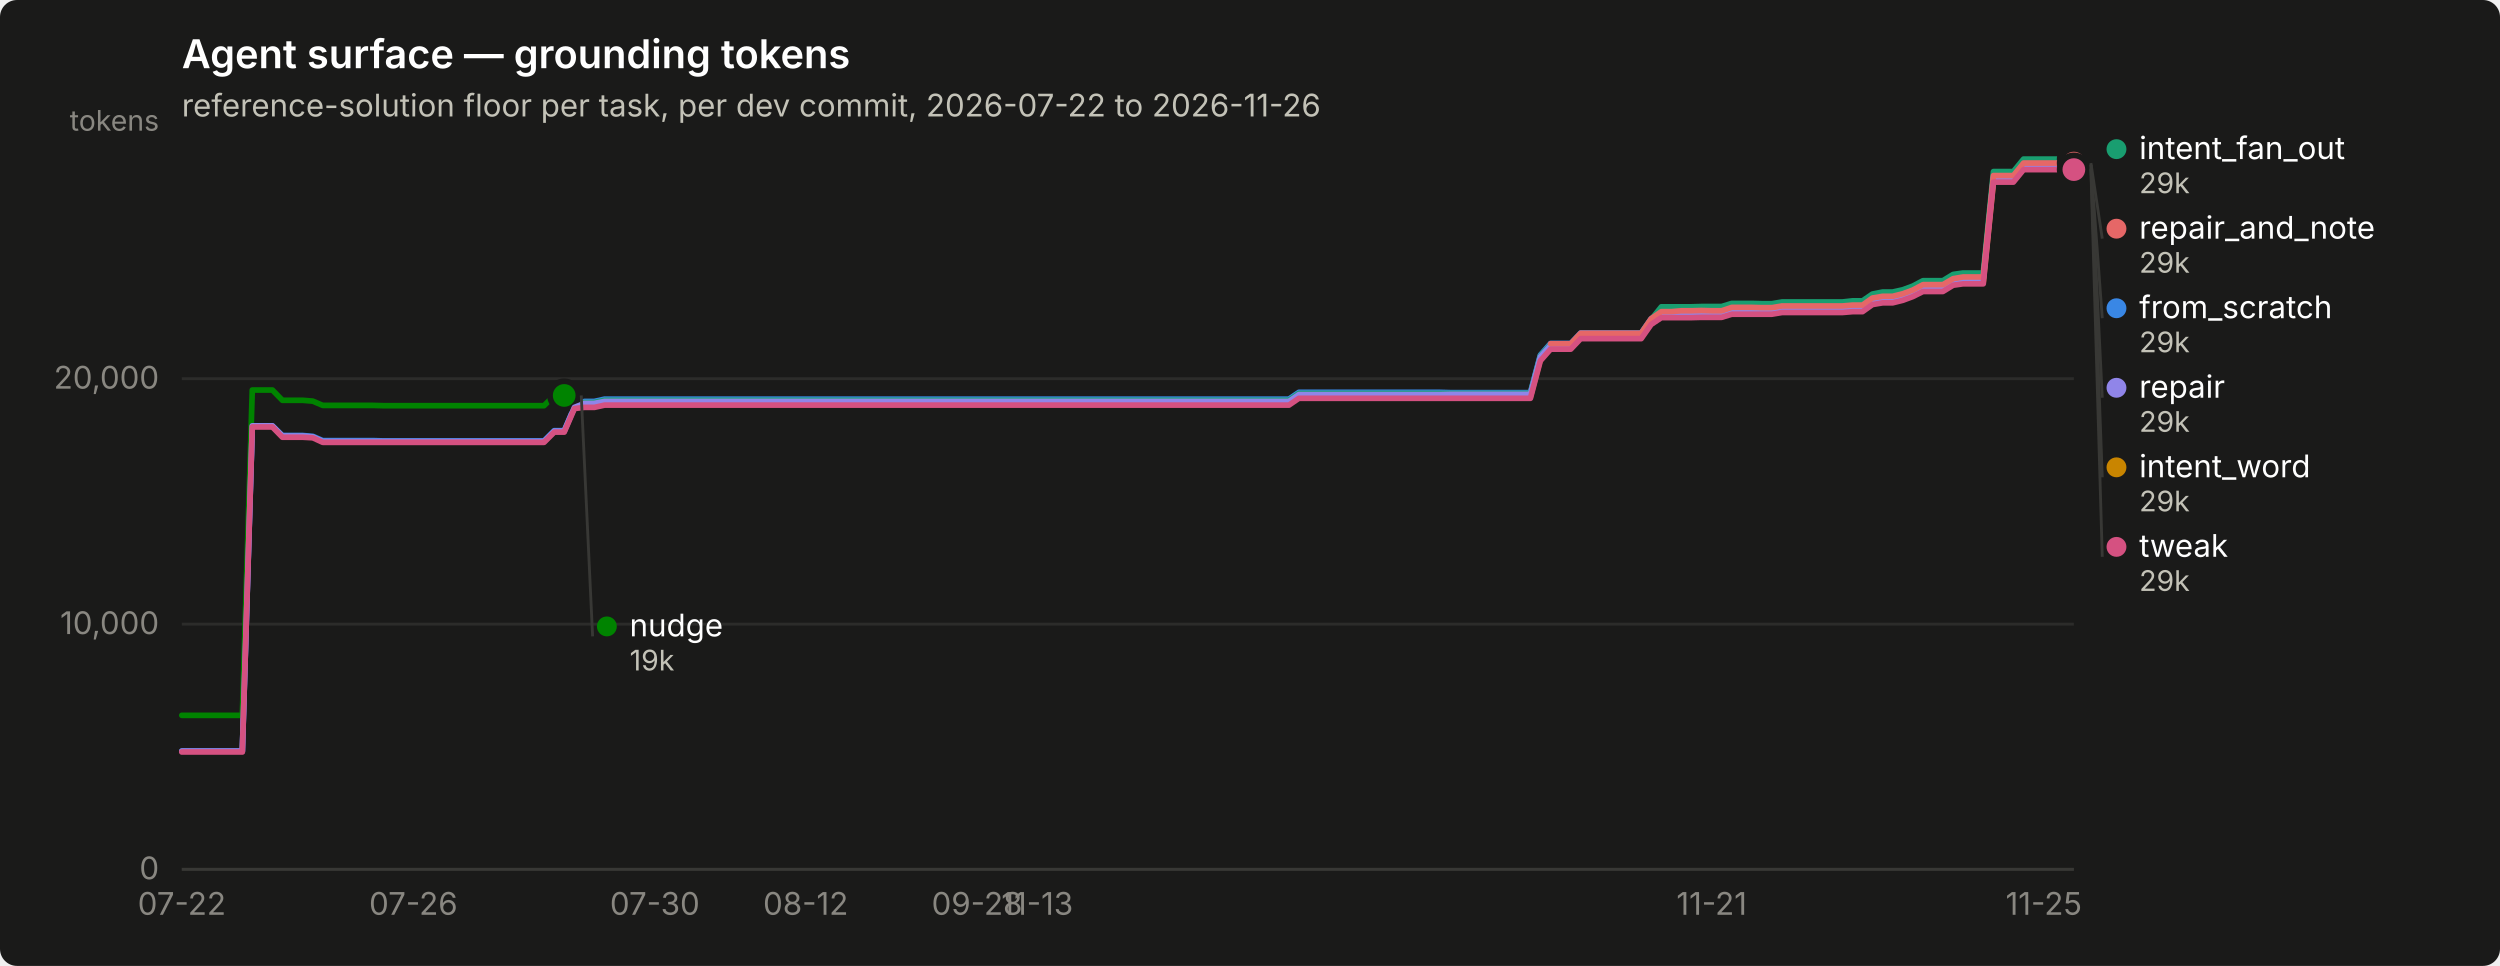
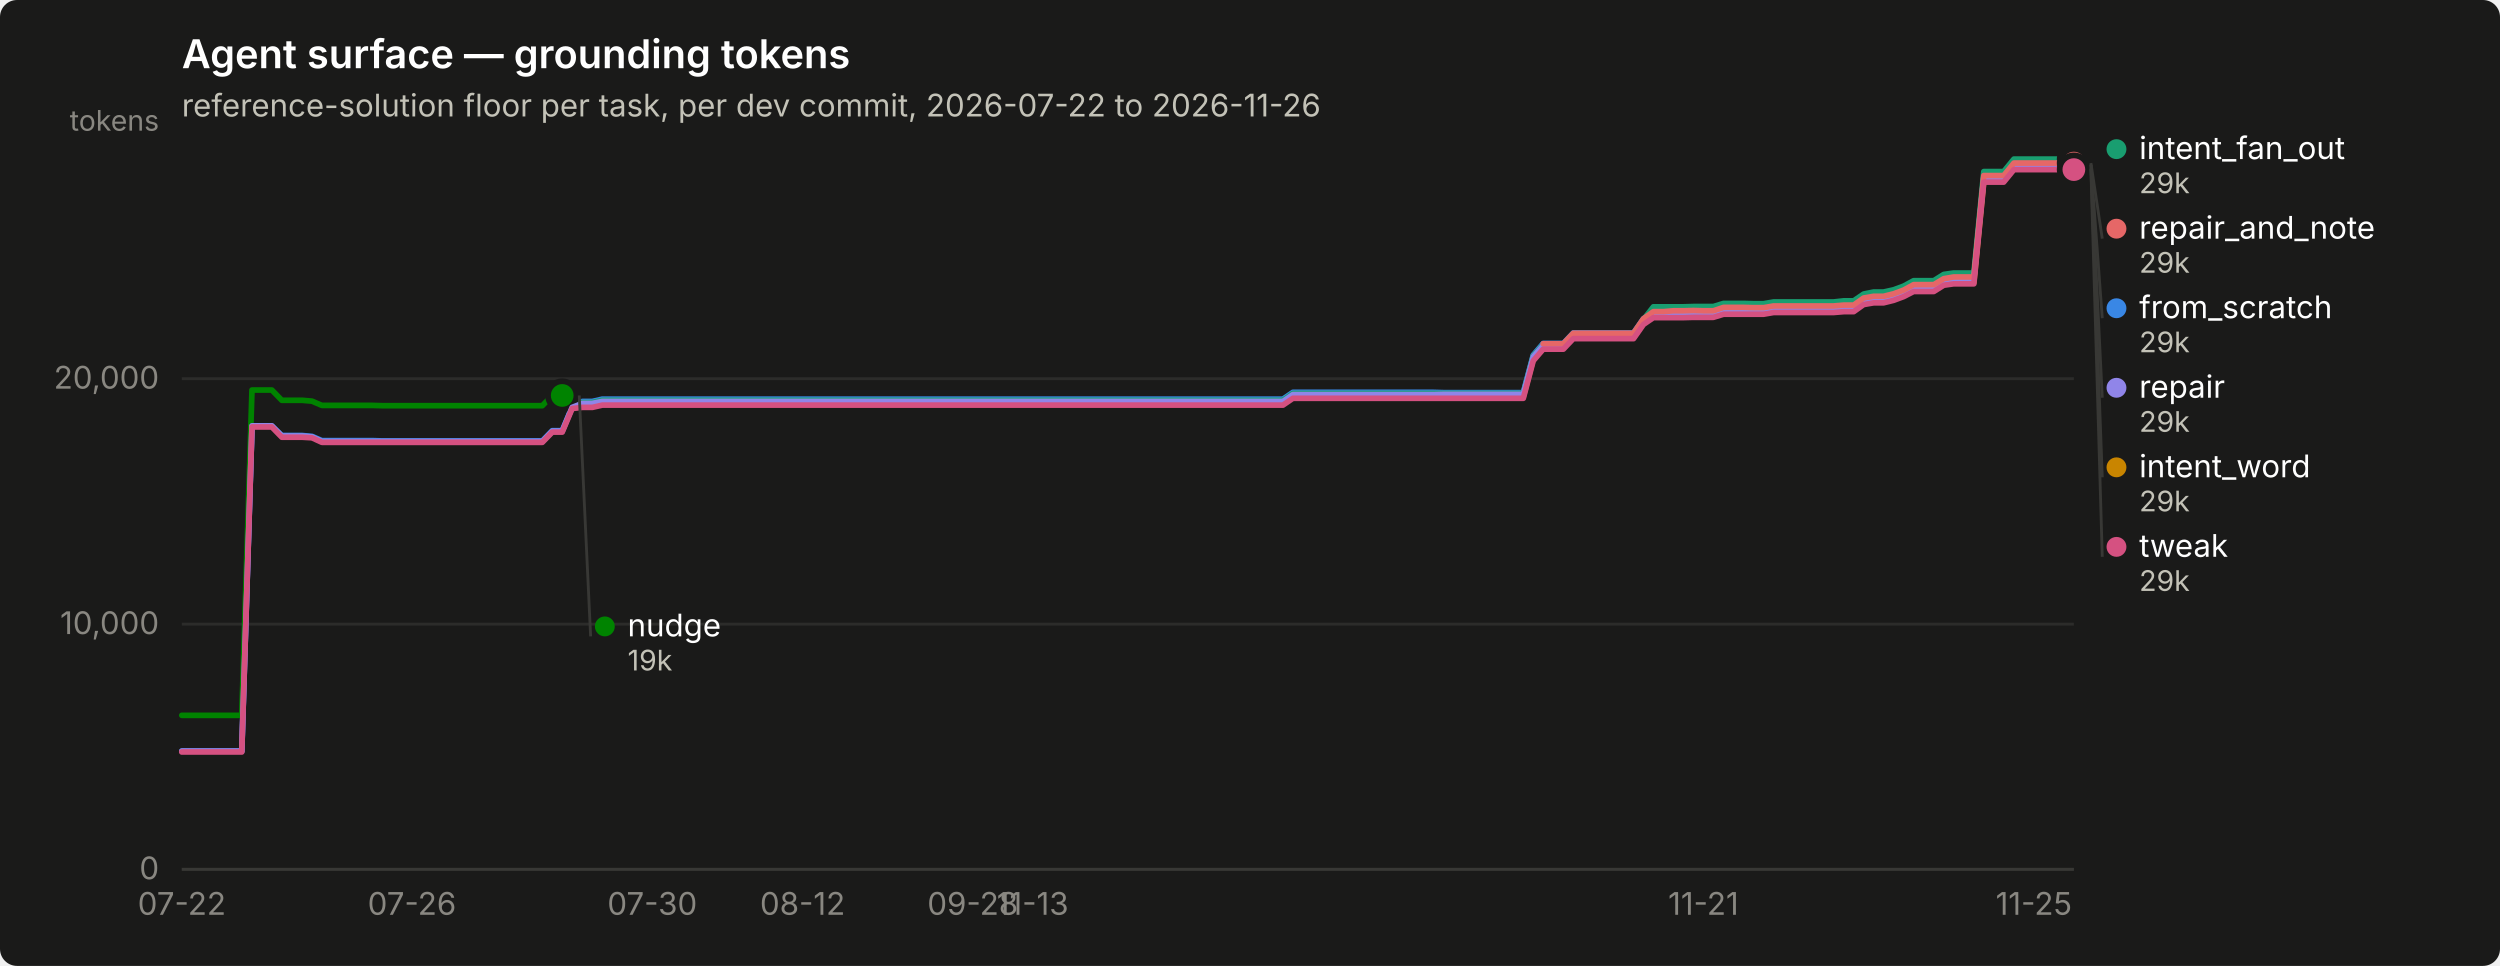
<svg xmlns="http://www.w3.org/2000/svg" width="880" height="340" viewBox="0 0 880 340" role="img" aria-label="Agent surface — grounding tokens">
  <rect width="880" height="340" rx="6" fill="#1a1a19" />
  <text x="64" y="24" font-family="system-ui, -apple-system, &quot;Segoe UI&quot;, sans-serif" font-size="14" font-weight="600" fill="#ffffff">Agent surface — grounding tokens</text>
  <text x="64" y="41" font-family="system-ui, -apple-system, &quot;Segoe UI&quot;, sans-serif" font-size="11" fill="#c3c2b7">reference-solution floor per task, per dev commit, 2026-07-22 to 2026-11-26</text>
  <line x1="64" y1="306.0" x2="730" y2="306.0" stroke="#2c2c2a" stroke-width="1" />
  <text x="56" y="309.5" text-anchor="end" font-family="system-ui, -apple-system, &quot;Segoe UI&quot;, sans-serif" font-size="11" style="font-variant-numeric: tabular-nums" fill="#898781">0</text>
  <line x1="64" y1="219.7" x2="730" y2="219.7" stroke="#2c2c2a" stroke-width="1" />
  <text x="56" y="223.2" text-anchor="end" font-family="system-ui, -apple-system, &quot;Segoe UI&quot;, sans-serif" font-size="11" style="font-variant-numeric: tabular-nums" fill="#898781">10,000</text>
  <line x1="64" y1="133.3" x2="730" y2="133.3" stroke="#2c2c2a" stroke-width="1" />
  <text x="56" y="136.8" text-anchor="end" font-family="system-ui, -apple-system, &quot;Segoe UI&quot;, sans-serif" font-size="11" style="font-variant-numeric: tabular-nums" fill="#898781">20,000</text>
  <text x="56" y="46" text-anchor="end" font-family="system-ui, -apple-system, &quot;Segoe UI&quot;, sans-serif" font-size="10" fill="#898781">tokens</text>
  <line x1="64" y1="306" x2="730" y2="306" stroke="#383835" stroke-width="1" />
  <text x="64.0" y="322" text-anchor="middle" font-family="system-ui, -apple-system, &quot;Segoe UI&quot;, sans-serif" font-size="11" style="font-variant-numeric: tabular-nums" fill="#898781">07-22</text>
-   <text x="145.5" y="322" text-anchor="middle" font-family="system-ui, -apple-system, &quot;Segoe UI&quot;, sans-serif" font-size="11" style="font-variant-numeric: tabular-nums" fill="#898781">07-26</text>
-   <text x="230.5" y="322" text-anchor="middle" font-family="system-ui, -apple-system, &quot;Segoe UI&quot;, sans-serif" font-size="11" style="font-variant-numeric: tabular-nums" fill="#898781">07-30</text>
-   <text x="283.6" y="322" text-anchor="middle" font-family="system-ui, -apple-system, &quot;Segoe UI&quot;, sans-serif" font-size="11" style="font-variant-numeric: tabular-nums" fill="#898781">08-12</text>
-   <text x="343.9" y="322" text-anchor="middle" font-family="system-ui, -apple-system, &quot;Segoe UI&quot;, sans-serif" font-size="11" style="font-variant-numeric: tabular-nums" fill="#898781">09-28</text>
-   <text x="365.1" y="322" text-anchor="middle" font-family="system-ui, -apple-system, &quot;Segoe UI&quot;, sans-serif" font-size="11" style="font-variant-numeric: tabular-nums" fill="#898781">11-13</text>
-   <text x="602.5" y="322" text-anchor="middle" font-family="system-ui, -apple-system, &quot;Segoe UI&quot;, sans-serif" font-size="11" style="font-variant-numeric: tabular-nums" fill="#898781">11-21</text>
-   <text x="719.4" y="322" text-anchor="middle" font-family="system-ui, -apple-system, &quot;Segoe UI&quot;, sans-serif" font-size="11" style="font-variant-numeric: tabular-nums" fill="#898781">11-25</text>
-   <path d="M64.0,264.4 L67.5,264.4 L71.1,264.4 L74.6,264.4 L78.2,264.4 L81.7,264.4 L85.3,264.4 L88.8,150.0 L92.3,150.0 L95.9,150.0 L99.4,153.3 L103.0,153.3 L106.5,153.3 L110.1,153.6 L113.6,155.1 L117.1,155.1 L120.7,155.1 L124.2,155.1 L127.8,155.1 L131.3,155.1 L134.9,155.2 L138.4,155.2 L141.9,155.2 L145.5,155.2 L149.0,155.2 L152.6,155.2 L156.1,155.2 L159.6,155.2 L163.2,155.2 L166.7,155.2 L170.3,155.2 L173.8,155.2 L177.4,155.2 L180.9,155.2 L184.4,155.2 L188.0,155.2 L191.5,155.2 L195.1,151.6 L198.6,151.6 L202.2,143.2 L205.7,141.3 L209.2,141.3 L212.8,140.5 L216.3,140.5 L219.9,140.5 L223.4,140.5 L227.0,140.5 L230.5,140.5 L234.0,140.5 L237.6,140.5 L241.1,140.5 L244.7,140.5 L248.2,140.5 L251.8,140.5 L255.3,140.5 L258.8,140.5 L262.4,140.5 L265.9,140.5 L269.5,140.5 L273.0,140.5 L276.6,140.5 L280.1,140.5 L283.6,140.5 L287.2,140.5 L290.7,140.5 L294.3,140.5 L297.8,140.5 L301.4,140.5 L304.9,140.5 L308.4,140.5 L312.0,140.5 L315.5,140.5 L319.1,140.5 L322.6,140.5 L326.1,140.5 L329.7,140.5 L333.2,140.5 L336.8,140.5 L340.3,140.5 L343.9,140.5 L347.4,140.5 L350.9,140.5 L354.5,140.5 L358.0,140.5 L361.6,140.5 L365.1,140.5 L368.7,140.5 L372.2,140.5 L375.7,140.5 L379.3,140.5 L382.8,140.5 L386.4,140.5 L389.9,140.5 L393.5,140.5 L397.0,140.5 L400.5,140.5 L404.1,140.5 L407.6,140.5 L411.2,140.5 L414.7,140.5 L418.3,140.5 L421.8,140.5 L425.3,140.5 L428.9,140.5 L432.4,140.5 L436.0,140.5 L439.5,140.5 L443.1,140.5 L446.6,140.5 L450.1,140.5 L453.7,140.5 L457.2,138.1 L460.8,138.1 L464.3,138.1 L467.9,138.1 L471.4,138.1 L474.9,138.1 L478.5,138.1 L482.0,138.1 L485.6,138.1 L489.1,138.1 L492.6,138.1 L496.2,138.1 L499.7,138.1 L503.3,138.1 L506.8,138.1 L510.4,138.2 L513.9,138.2 L517.4,138.2 L521.0,138.2 L524.5,138.2 L528.1,138.2 L531.6,138.2 L535.2,138.2 L538.7,138.2 L542.2,125.0 L545.8,120.9 L549.3,120.9 L552.9,120.9 L556.4,117.2 L560.0,117.2 L563.5,117.2 L567.0,117.2 L570.6,117.2 L574.1,117.2 L577.7,117.2 L581.2,112.2 L584.8,109.9 L588.3,109.9 L591.8,109.9 L595.4,109.9 L598.9,109.8 L602.5,109.8 L606.0,109.8 L609.6,108.7 L613.1,108.7 L616.6,108.7 L620.2,108.8 L623.7,108.8 L627.3,108.1 L630.8,108.1 L634.4,108.1 L637.9,108.1 L641.4,108.1 L645.0,108.1 L648.5,108.1 L652.1,107.8 L655.6,107.8 L659.1,105.4 L662.7,104.7 L666.2,104.7 L669.8,103.8 L673.3,102.5 L676.9,100.7 L680.4,100.7 L683.9,100.7 L687.5,98.5 L691.0,98.0 L694.6,98.0 L698.1,98.0 L701.7,62.3 L705.2,62.3 L708.7,62.3 L712.3,57.9 L715.8,57.9 L719.4,57.9 L722.9,57.9 L726.5,57.9 L730.0,57.9" fill="none" stroke="#3987e5" stroke-width="2" stroke-linejoin="round" stroke-linecap="round" />
+   <text x="145.0" y="322" text-anchor="middle" font-family="system-ui, -apple-system, &quot;Segoe UI&quot;, sans-serif" font-size="11" style="font-variant-numeric: tabular-nums" fill="#898781">07-26</text>
+   <text x="229.6" y="322" text-anchor="middle" font-family="system-ui, -apple-system, &quot;Segoe UI&quot;, sans-serif" font-size="11" style="font-variant-numeric: tabular-nums" fill="#898781">07-30</text>
+   <text x="282.5" y="322" text-anchor="middle" font-family="system-ui, -apple-system, &quot;Segoe UI&quot;, sans-serif" font-size="11" style="font-variant-numeric: tabular-nums" fill="#898781">08-12</text>
+   <text x="342.4" y="322" text-anchor="middle" font-family="system-ui, -apple-system, &quot;Segoe UI&quot;, sans-serif" font-size="11" style="font-variant-numeric: tabular-nums" fill="#898781">09-28</text>
+   <text x="363.5" y="322" text-anchor="middle" font-family="system-ui, -apple-system, &quot;Segoe UI&quot;, sans-serif" font-size="11" style="font-variant-numeric: tabular-nums" fill="#898781">11-13</text>
+   <text x="599.6" y="322" text-anchor="middle" font-family="system-ui, -apple-system, &quot;Segoe UI&quot;, sans-serif" font-size="11" style="font-variant-numeric: tabular-nums" fill="#898781">11-21</text>
+   <text x="715.9" y="322" text-anchor="middle" font-family="system-ui, -apple-system, &quot;Segoe UI&quot;, sans-serif" font-size="11" style="font-variant-numeric: tabular-nums" fill="#898781">11-25</text>
+   <path d="M64.0,264.4 L67.5,264.4 L71.0,264.4 L74.6,264.4 L78.1,264.4 L81.6,264.4 L85.1,264.4 L88.7,150.0 L92.2,150.0 L95.7,150.0 L99.2,153.3 L102.8,153.3 L106.3,153.3 L109.8,153.6 L113.3,155.1 L116.9,155.1 L120.4,155.1 L123.9,155.1 L127.4,155.1 L131.0,155.1 L134.5,155.2 L138.0,155.2 L141.5,155.2 L145.0,155.2 L148.6,155.2 L152.1,155.2 L155.6,155.2 L159.1,155.2 L162.7,155.2 L166.2,155.2 L169.7,155.2 L173.2,155.2 L176.8,155.2 L180.3,155.2 L183.8,155.2 L187.3,155.2 L190.9,155.2 L194.4,151.6 L197.9,151.6 L201.4,143.2 L205.0,141.3 L208.5,141.3 L212.0,140.5 L215.5,140.5 L219.0,140.5 L222.6,140.5 L226.1,140.5 L229.6,140.5 L233.1,140.5 L236.7,140.5 L240.2,140.5 L243.7,140.5 L247.2,140.5 L250.8,140.5 L254.3,140.5 L257.8,140.5 L261.3,140.5 L264.9,140.5 L268.4,140.5 L271.9,140.5 L275.4,140.5 L279.0,140.5 L282.5,140.5 L286.0,140.5 L289.5,140.5 L293.0,140.5 L296.6,140.5 L300.1,140.5 L303.6,140.5 L307.1,140.5 L310.7,140.5 L314.2,140.5 L317.7,140.5 L321.2,140.5 L324.8,140.5 L328.3,140.5 L331.8,140.5 L335.3,140.5 L338.9,140.5 L342.4,140.5 L345.9,140.5 L349.4,140.5 L353.0,140.5 L356.5,140.5 L360.0,140.5 L363.5,140.5 L367.0,140.5 L370.6,140.5 L374.1,140.5 L377.6,140.5 L381.1,140.5 L384.7,140.5 L388.2,140.5 L391.7,140.5 L395.2,140.5 L398.8,140.5 L402.3,140.5 L405.8,140.5 L409.3,140.5 L412.9,140.5 L416.4,140.5 L419.9,140.5 L423.4,140.5 L427.0,140.5 L430.5,140.5 L434.0,140.5 L437.5,140.5 L441.0,140.5 L444.6,140.5 L448.1,140.5 L451.6,140.5 L455.1,138.1 L458.7,138.1 L462.2,138.1 L465.7,138.1 L469.2,138.1 L472.8,138.1 L476.3,138.1 L479.8,138.1 L483.3,138.1 L486.9,138.1 L490.4,138.1 L493.9,138.1 L497.4,138.1 L501.0,138.1 L504.5,138.1 L508.0,138.2 L511.5,138.2 L515.0,138.2 L518.6,138.2 L522.1,138.2 L525.6,138.2 L529.1,138.2 L532.7,138.2 L536.2,138.2 L539.7,125.0 L543.2,120.9 L546.8,120.9 L550.3,120.9 L553.8,117.2 L557.3,117.2 L560.9,117.2 L564.4,117.2 L567.9,117.2 L571.4,117.2 L575.0,117.2 L578.5,112.2 L582.0,109.9 L585.5,109.9 L589.0,109.9 L592.6,109.9 L596.1,109.8 L599.6,109.8 L603.1,109.8 L606.7,108.7 L610.2,108.7 L613.7,108.7 L617.2,108.8 L620.8,108.8 L624.3,108.1 L627.8,108.1 L631.3,108.1 L634.9,108.1 L638.4,108.1 L641.9,108.1 L645.4,108.1 L649.0,107.8 L652.5,107.8 L656.0,105.4 L659.5,104.7 L663.0,104.7 L666.6,103.8 L670.1,102.5 L673.6,100.7 L677.1,100.7 L680.7,100.7 L684.2,98.5 L687.7,98.0 L691.2,98.0 L694.8,98.0 L698.3,62.3 L701.8,62.3 L705.3,62.3 L708.9,57.9 L712.4,57.9 L715.9,57.9 L719.4,57.9 L723.0,57.9 L726.5,57.9 L730.0,57.9" fill="none" stroke="#3987e5" stroke-width="2" stroke-linejoin="round" stroke-linecap="round" />
  <circle cx="730.0" cy="57.9" r="6" fill="#1a1a19" />
  <circle cx="730.0" cy="57.9" r="4" fill="#3987e5" />
-   <path d="M202.2,141.7 L205.7,141.7 L209.2,141.7 L212.8,140.9 L216.3,140.9 L219.9,140.9 L223.4,140.9 L227.0,140.9 L230.5,140.9 L234.0,140.9 L237.6,140.9 L241.1,140.9 L244.7,140.9 L248.2,140.9 L251.8,140.9 L255.3,140.9 L258.8,140.9 L262.4,140.9 L265.9,140.9 L269.5,140.9 L273.0,140.9 L276.6,140.9 L280.1,140.9 L283.6,140.9 L287.2,140.9 L290.7,140.9 L294.3,140.9 L297.8,140.9 L301.4,140.9 L304.9,140.9 L308.4,140.9 L312.0,140.9 L315.5,140.9 L319.1,140.9 L322.6,140.9 L326.1,140.9 L329.7,140.9 L333.2,140.9 L336.8,140.9 L340.3,140.9 L343.9,140.9 L347.4,140.9 L350.9,140.9 L354.5,140.9 L358.0,140.9 L361.6,140.9 L365.1,140.9 L368.7,140.9 L372.2,140.9 L375.7,140.9 L379.3,140.9 L382.8,140.9 L386.4,140.9 L389.9,140.9 L393.5,140.9 L397.0,140.9 L400.5,140.9 L404.1,140.9 L407.6,140.9 L411.2,140.9 L414.7,140.9 L418.3,140.9 L421.8,140.9 L425.3,140.9 L428.9,140.9 L432.4,140.9 L436.0,140.9 L439.5,140.9 L443.1,140.9 L446.6,140.9 L450.1,140.9 L453.7,140.9 L457.2,138.5 L460.8,138.5 L464.3,138.5 L467.9,138.5 L471.4,138.5 L474.9,138.5 L478.5,138.5 L482.0,138.5 L485.6,138.5 L489.1,138.5 L492.6,138.5 L496.2,138.5 L499.7,138.5 L503.3,138.5 L506.8,138.5 L510.4,138.5 L513.9,138.5 L517.4,138.5 L521.0,138.5 L524.5,138.5 L528.1,138.5 L531.6,138.5 L535.2,138.5 L538.7,138.5 L542.2,125.3 L545.8,121.3 L549.3,121.3 L552.9,121.3 L556.4,117.6 L560.0,117.6 L563.5,117.6 L567.0,117.6 L570.6,117.6 L574.1,117.6 L577.7,117.6 L581.2,112.5 L584.8,108.0 L588.3,108.0 L591.8,108.0 L595.4,108.0 L598.9,107.9 L602.5,107.9 L606.0,107.9 L609.6,106.8 L613.1,106.8 L616.6,106.8 L620.2,106.9 L623.7,106.9 L627.3,106.3 L630.8,106.3 L634.4,106.3 L637.9,106.3 L641.4,106.3 L645.0,106.3 L648.5,106.3 L652.1,105.9 L655.6,105.9 L659.1,103.5 L662.7,102.8 L666.2,102.8 L669.8,102.0 L673.3,100.7 L676.9,98.8 L680.4,98.8 L683.9,98.8 L687.5,96.6 L691.0,96.1 L694.6,96.1 L698.1,96.1 L701.7,60.4 L705.2,60.4 L708.7,60.4 L712.3,56.0 L715.8,56.0 L719.4,56.0 L722.9,56.0 L726.5,56.0 L730.0,56.0" fill="none" stroke="#199e70" stroke-width="2" stroke-linejoin="round" stroke-linecap="round" />
+   <path d="M201.4,141.7 L205.0,141.7 L208.5,141.7 L212.0,140.9 L215.5,140.9 L219.0,140.9 L222.6,140.9 L226.1,140.9 L229.6,140.9 L233.1,140.9 L236.7,140.9 L240.2,140.9 L243.7,140.9 L247.2,140.9 L250.8,140.9 L254.3,140.9 L257.8,140.9 L261.3,140.9 L264.9,140.9 L268.4,140.9 L271.9,140.9 L275.4,140.9 L279.0,140.9 L282.5,140.9 L286.0,140.9 L289.5,140.9 L293.0,140.9 L296.6,140.9 L300.1,140.9 L303.6,140.9 L307.1,140.9 L310.7,140.9 L314.2,140.9 L317.7,140.9 L321.2,140.9 L324.8,140.9 L328.3,140.9 L331.8,140.9 L335.3,140.9 L338.9,140.9 L342.4,140.9 L345.9,140.9 L349.4,140.9 L353.0,140.9 L356.5,140.9 L360.0,140.9 L363.5,140.9 L367.0,140.9 L370.6,140.9 L374.1,140.9 L377.6,140.9 L381.1,140.9 L384.7,140.9 L388.2,140.9 L391.7,140.9 L395.2,140.9 L398.8,140.9 L402.3,140.9 L405.8,140.9 L409.3,140.9 L412.9,140.9 L416.4,140.9 L419.9,140.9 L423.4,140.9 L427.0,140.9 L430.5,140.9 L434.0,140.9 L437.5,140.9 L441.0,140.9 L444.6,140.9 L448.1,140.9 L451.6,140.9 L455.1,138.5 L458.7,138.5 L462.2,138.5 L465.7,138.5 L469.2,138.5 L472.8,138.5 L476.3,138.5 L479.8,138.5 L483.3,138.5 L486.9,138.5 L490.4,138.5 L493.9,138.5 L497.4,138.5 L501.0,138.5 L504.5,138.5 L508.0,138.5 L511.5,138.5 L515.0,138.5 L518.6,138.5 L522.1,138.5 L525.6,138.5 L529.1,138.5 L532.7,138.5 L536.2,138.5 L539.7,125.3 L543.2,121.3 L546.8,121.3 L550.3,121.3 L553.8,117.6 L557.3,117.6 L560.9,117.6 L564.4,117.6 L567.9,117.6 L571.4,117.6 L575.0,117.6 L578.5,112.5 L582.0,108.0 L585.5,108.0 L589.0,108.0 L592.6,108.0 L596.1,107.9 L599.6,107.9 L603.1,107.9 L606.7,106.8 L610.2,106.8 L613.7,106.8 L617.2,106.9 L620.8,106.9 L624.3,106.3 L627.8,106.3 L631.3,106.3 L634.9,106.3 L638.4,106.3 L641.9,106.3 L645.4,106.3 L649.0,105.9 L652.5,105.9 L656.0,103.5 L659.5,102.8 L663.0,102.8 L666.6,102.0 L670.1,100.7 L673.6,98.8 L677.1,98.8 L680.7,98.8 L684.2,96.6 L687.7,96.1 L691.2,96.1 L694.8,96.1 L698.3,60.4 L701.8,60.4 L705.3,60.4 L708.9,56.0 L712.4,56.0 L715.9,56.0 L719.4,56.0 L723.0,56.0 L726.5,56.0 L730.0,56.0" fill="none" stroke="#199e70" stroke-width="2" stroke-linejoin="round" stroke-linecap="round" />
  <circle cx="730.0" cy="56.0" r="6" fill="#1a1a19" />
  <circle cx="730.0" cy="56.0" r="4" fill="#199e70" />
-   <path d="M202.2,142.9 L205.7,142.9 L209.2,142.9 L212.8,142.1 L216.3,142.1 L219.9,142.1 L223.4,142.1 L227.0,142.1 L230.5,142.1 L234.0,142.1 L237.6,142.1 L241.1,142.1 L244.7,142.1 L248.2,142.1 L251.8,142.1 L255.3,142.1 L258.8,142.1 L262.4,142.1 L265.9,142.1 L269.5,142.1 L273.0,142.1 L276.6,142.1 L280.1,142.1 L283.6,142.1 L287.2,142.1 L290.7,142.1 L294.3,142.1 L297.8,142.1 L301.4,142.1 L304.9,142.1 L308.4,142.1 L312.0,142.1 L315.5,142.1 L319.1,142.1 L322.6,142.1 L326.1,142.1 L329.7,142.1 L333.2,142.1 L336.8,142.1 L340.3,142.1 L343.9,142.1 L347.4,142.1 L350.9,142.1 L354.5,142.1 L358.0,142.1 L361.6,142.1 L365.1,142.1 L368.7,142.1 L372.2,142.1 L375.7,142.1 L379.3,142.1 L382.8,142.1 L386.4,142.1 L389.9,142.1 L393.5,142.1 L397.0,142.1 L400.5,142.1 L404.1,142.1 L407.6,142.1 L411.2,142.1 L414.7,142.1 L418.3,142.1 L421.8,142.1 L425.3,142.1 L428.9,142.1 L432.4,142.1 L436.0,142.1 L439.5,142.1 L443.1,142.1 L446.6,142.1 L450.1,142.1 L453.7,142.1 L457.2,139.7 L460.8,139.7 L464.3,139.7 L467.9,139.7 L471.4,139.7 L474.9,139.7 L478.5,139.7 L482.0,139.7 L485.6,139.7 L489.1,139.7 L492.6,139.7 L496.2,139.7 L499.7,139.7 L503.3,139.7 L506.8,139.7 L510.4,139.7 L513.9,139.7 L517.4,139.7 L521.0,139.7 L524.5,139.7 L528.1,139.7 L531.6,139.7 L535.2,139.7 L538.7,139.7 L542.2,126.5 L545.8,122.5 L549.3,122.5 L552.9,122.5 L556.4,118.8 L560.0,118.8 L563.5,118.8 L567.0,118.8 L570.6,118.8 L574.1,118.8 L577.7,118.8 L581.2,113.7 L584.8,111.3 L588.3,111.3 L591.8,111.3 L595.4,111.3 L598.9,111.2 L602.5,111.2 L606.0,111.2 L609.6,110.1 L613.1,110.1 L616.6,110.1 L620.2,110.2 L623.7,110.2 L627.3,109.6 L630.8,109.6 L634.4,109.6 L637.9,109.6 L641.4,109.6 L645.0,109.6 L648.5,109.6 L652.1,109.3 L655.6,109.3 L659.1,106.8 L662.7,106.2 L666.2,106.2 L669.8,105.3 L673.3,104.0 L676.9,102.1 L680.4,102.1 L683.9,102.1 L687.5,100.0 L691.0,99.4 L694.6,99.4 L698.1,99.4 L701.7,63.7 L705.2,63.7 L708.7,63.7 L712.3,59.3 L715.8,59.3 L719.4,59.3 L722.9,59.3 L726.5,59.3 L730.0,59.3" fill="none" stroke="#c98500" stroke-width="2" stroke-linejoin="round" stroke-linecap="round" />
+   <path d="M201.4,142.9 L205.0,142.9 L208.5,142.9 L212.0,142.1 L215.5,142.1 L219.0,142.1 L222.6,142.1 L226.1,142.1 L229.6,142.1 L233.1,142.1 L236.7,142.1 L240.2,142.1 L243.7,142.1 L247.2,142.1 L250.8,142.1 L254.3,142.1 L257.8,142.1 L261.3,142.1 L264.9,142.1 L268.4,142.1 L271.9,142.1 L275.4,142.1 L279.0,142.1 L282.5,142.1 L286.0,142.1 L289.5,142.1 L293.0,142.1 L296.6,142.1 L300.1,142.1 L303.6,142.1 L307.1,142.1 L310.7,142.1 L314.2,142.1 L317.7,142.1 L321.2,142.1 L324.8,142.1 L328.3,142.1 L331.8,142.1 L335.3,142.1 L338.9,142.1 L342.4,142.1 L345.9,142.1 L349.4,142.1 L353.0,142.1 L356.5,142.1 L360.0,142.1 L363.5,142.1 L367.0,142.1 L370.6,142.1 L374.1,142.1 L377.6,142.1 L381.1,142.1 L384.7,142.1 L388.2,142.1 L391.7,142.1 L395.2,142.1 L398.8,142.1 L402.3,142.1 L405.8,142.1 L409.3,142.1 L412.9,142.1 L416.4,142.1 L419.9,142.1 L423.4,142.1 L427.0,142.1 L430.5,142.1 L434.0,142.1 L437.5,142.1 L441.0,142.1 L444.6,142.1 L448.1,142.1 L451.6,142.1 L455.1,139.7 L458.7,139.7 L462.2,139.7 L465.7,139.7 L469.2,139.7 L472.8,139.7 L476.3,139.7 L479.8,139.7 L483.3,139.7 L486.9,139.7 L490.4,139.7 L493.9,139.7 L497.4,139.7 L501.0,139.7 L504.5,139.7 L508.0,139.7 L511.5,139.7 L515.0,139.7 L518.6,139.7 L522.1,139.7 L525.6,139.7 L529.1,139.7 L532.7,139.7 L536.2,139.7 L539.7,126.5 L543.2,122.5 L546.8,122.5 L550.3,122.5 L553.8,118.8 L557.3,118.8 L560.9,118.8 L564.4,118.8 L567.9,118.8 L571.4,118.8 L575.0,118.8 L578.5,113.7 L582.0,111.3 L585.5,111.3 L589.0,111.3 L592.6,111.3 L596.1,111.2 L599.6,111.2 L603.1,111.2 L606.7,110.1 L610.2,110.1 L613.7,110.1 L617.2,110.2 L620.8,110.2 L624.3,109.6 L627.8,109.6 L631.3,109.6 L634.9,109.6 L638.4,109.6 L641.9,109.6 L645.4,109.6 L649.0,109.3 L652.5,109.3 L656.0,106.8 L659.5,106.2 L663.0,106.2 L666.6,105.3 L670.1,104.0 L673.6,102.1 L677.1,102.1 L680.7,102.1 L684.2,100.0 L687.7,99.4 L691.2,99.4 L694.8,99.4 L698.3,63.7 L701.8,63.7 L705.3,63.7 L708.9,59.3 L712.4,59.3 L715.9,59.3 L719.4,59.3 L723.0,59.3 L726.5,59.3 L730.0,59.3" fill="none" stroke="#c98500" stroke-width="2" stroke-linejoin="round" stroke-linecap="round" />
  <circle cx="730.0" cy="59.3" r="6" fill="#1a1a19" />
  <circle cx="730.0" cy="59.3" r="4" fill="#c98500" />
-   <path d="M64.0,251.8 L67.5,251.8 L71.1,251.8 L74.6,251.8 L78.2,251.8 L81.7,251.8 L85.3,251.8 L88.8,137.3 L92.3,137.3 L95.9,137.3 L99.4,140.9 L103.0,140.9 L106.5,140.9 L110.1,141.2 L113.6,142.7 L117.1,142.7 L120.7,142.7 L124.2,142.7 L127.8,142.7 L131.3,142.7 L134.9,142.8 L138.4,142.8 L141.9,142.8 L145.5,142.8 L149.0,142.8 L152.6,142.8 L156.1,142.8 L159.6,142.8 L163.2,142.8 L166.7,142.8 L170.3,142.8 L173.8,142.8 L177.4,142.8 L180.9,142.8 L184.4,142.8 L188.0,142.8 L191.5,142.8 L195.1,139.2 L198.6,139.2" fill="none" stroke="#008300" stroke-width="2" stroke-linejoin="round" stroke-linecap="round" />
-   <circle cx="198.6" cy="139.2" r="6" fill="#1a1a19" />
-   <circle cx="198.6" cy="139.2" r="4" fill="#008300" />
-   <path d="M64.0,264.4 L67.5,264.4 L71.1,264.4 L74.6,264.4 L78.2,264.4 L81.7,264.4 L85.3,264.4 L88.8,149.9 L92.3,149.9 L95.9,149.9 L99.4,153.5 L103.0,153.5 L106.5,153.5 L110.1,153.8 L113.6,155.4 L117.1,155.4 L120.7,155.4 L124.2,155.4 L127.8,155.4 L131.3,155.4 L134.9,155.4 L138.4,155.4 L141.9,155.4 L145.5,155.4 L149.0,155.4 L152.6,155.4 L156.1,155.4 L159.6,155.4 L163.2,155.4 L166.7,155.4 L170.3,155.4 L173.8,155.4 L177.4,155.4 L180.9,155.4 L184.4,155.4 L188.0,155.4 L191.5,155.4 L195.1,151.8 L198.6,151.8 L202.2,143.4 L205.7,142.0 L209.2,142.0 L212.8,141.3 L216.3,141.3 L219.9,141.3 L223.4,141.3 L227.0,141.3 L230.5,141.3 L234.0,141.3 L237.6,141.3 L241.1,141.3 L244.7,141.3 L248.2,141.3 L251.8,141.3 L255.3,141.3 L258.8,141.3 L262.4,141.3 L265.9,141.3 L269.5,141.3 L273.0,141.3 L276.6,141.3 L280.1,141.3 L283.6,141.3 L287.2,141.3 L290.7,141.3 L294.3,141.3 L297.8,141.3 L301.4,141.3 L304.9,141.3 L308.4,141.3 L312.0,141.3 L315.5,141.3 L319.1,141.3 L322.6,141.3 L326.1,141.3 L329.7,141.3 L333.2,141.3 L336.8,141.3 L340.3,141.3 L343.9,141.3 L347.4,141.3 L350.9,141.3 L354.5,141.3 L358.0,141.3 L361.6,141.3 L365.1,141.3 L368.7,141.3 L372.2,141.3 L375.7,141.3 L379.3,141.3 L382.8,141.3 L386.4,141.3 L389.9,141.3 L393.5,141.3 L397.0,141.3 L400.5,141.3 L404.1,141.3 L407.6,141.3 L411.2,141.3 L414.7,141.3 L418.3,141.3 L421.8,141.3 L425.3,141.3 L428.9,141.3 L432.4,141.3 L436.0,141.3 L439.5,141.3 L443.1,141.3 L446.6,141.3 L450.1,141.3 L453.7,141.3 L457.2,138.9 L460.8,138.9 L464.3,138.9 L467.9,138.9 L471.4,138.9 L474.9,138.9 L478.5,138.9 L482.0,138.9 L485.6,138.9 L489.1,138.9 L492.6,138.9 L496.2,138.9 L499.7,138.9 L503.3,138.9 L506.8,138.9 L510.4,138.8 L513.9,138.8 L517.4,138.8 L521.0,138.8 L524.5,138.8 L528.1,138.8 L531.6,138.8 L535.2,138.8 L538.7,138.8 L542.2,125.6 L545.8,121.6 L549.3,121.6 L552.9,121.6 L556.4,117.9 L560.0,117.9 L563.5,117.9 L567.0,117.9 L570.6,117.9 L574.1,117.9 L577.7,117.9 L581.2,112.8 L584.8,110.3 L588.3,110.3 L591.8,110.1 L595.4,110.1 L598.9,109.9 L602.5,109.9 L606.0,110.0 L609.6,108.8 L613.1,108.9 L616.6,108.9 L620.2,108.9 L623.7,109.0 L627.3,108.3 L630.8,108.3 L634.4,108.3 L637.9,108.3 L641.4,108.3 L645.0,108.3 L648.5,108.3 L652.1,108.0 L655.6,108.0 L659.1,105.5 L662.7,104.9 L666.2,104.9 L669.8,104.0 L673.3,102.7 L676.9,100.9 L680.4,100.9 L683.9,100.9 L687.5,98.7 L691.0,98.2 L694.6,98.2 L698.1,98.2 L701.7,62.5 L705.2,62.4 L708.7,62.4 L712.3,58.1 L715.8,58.1 L719.4,58.1 L722.9,58.1 L726.5,58.1 L730.0,58.1" fill="none" stroke="#9085e9" stroke-width="2" stroke-linejoin="round" stroke-linecap="round" />
+   <path d="M64.0,251.8 L67.5,251.8 L71.0,251.8 L74.6,251.8 L78.1,251.8 L81.6,251.8 L85.1,251.8 L88.7,137.3 L92.2,137.3 L95.7,137.3 L99.2,140.9 L102.8,140.9 L106.3,140.9 L109.8,141.2 L113.3,142.7 L116.9,142.7 L120.4,142.7 L123.9,142.7 L127.4,142.7 L131.0,142.7 L134.5,142.8 L138.0,142.8 L141.5,142.8 L145.0,142.8 L148.6,142.8 L152.1,142.8 L155.6,142.8 L159.1,142.8 L162.7,142.8 L166.2,142.8 L169.7,142.8 L173.2,142.8 L176.8,142.8 L180.3,142.8 L183.8,142.8 L187.3,142.8 L190.9,142.8 L194.4,139.2 L197.9,139.2" fill="none" stroke="#008300" stroke-width="2" stroke-linejoin="round" stroke-linecap="round" />
+   <circle cx="197.9" cy="139.2" r="6" fill="#1a1a19" />
+   <circle cx="197.9" cy="139.2" r="4" fill="#008300" />
+   <path d="M64.0,264.4 L67.5,264.4 L71.0,264.4 L74.6,264.4 L78.1,264.4 L81.6,264.4 L85.1,264.4 L88.7,149.9 L92.2,149.9 L95.7,149.9 L99.2,153.5 L102.8,153.5 L106.3,153.5 L109.8,153.8 L113.3,155.4 L116.9,155.4 L120.4,155.4 L123.9,155.4 L127.4,155.4 L131.0,155.4 L134.5,155.4 L138.0,155.4 L141.5,155.4 L145.0,155.4 L148.6,155.4 L152.1,155.4 L155.6,155.4 L159.1,155.4 L162.7,155.4 L166.2,155.4 L169.7,155.4 L173.2,155.4 L176.8,155.4 L180.3,155.4 L183.8,155.4 L187.3,155.4 L190.9,155.4 L194.4,151.8 L197.9,151.8 L201.4,143.4 L205.0,142.0 L208.5,142.0 L212.0,141.3 L215.5,141.3 L219.0,141.3 L222.6,141.3 L226.1,141.3 L229.6,141.3 L233.1,141.3 L236.7,141.3 L240.2,141.3 L243.7,141.3 L247.2,141.3 L250.8,141.3 L254.3,141.3 L257.8,141.3 L261.3,141.3 L264.9,141.3 L268.4,141.3 L271.9,141.3 L275.4,141.3 L279.0,141.3 L282.5,141.3 L286.0,141.3 L289.5,141.3 L293.0,141.3 L296.6,141.3 L300.1,141.3 L303.6,141.3 L307.1,141.3 L310.7,141.3 L314.2,141.3 L317.7,141.3 L321.2,141.3 L324.8,141.3 L328.3,141.3 L331.8,141.3 L335.3,141.3 L338.9,141.3 L342.4,141.3 L345.9,141.3 L349.4,141.3 L353.0,141.3 L356.5,141.3 L360.0,141.3 L363.5,141.3 L367.0,141.3 L370.6,141.3 L374.1,141.3 L377.6,141.3 L381.1,141.3 L384.7,141.3 L388.2,141.3 L391.7,141.3 L395.2,141.3 L398.8,141.3 L402.3,141.3 L405.8,141.3 L409.3,141.3 L412.9,141.3 L416.4,141.3 L419.9,141.3 L423.4,141.3 L427.0,141.3 L430.5,141.3 L434.0,141.3 L437.5,141.3 L441.0,141.3 L444.6,141.3 L448.1,141.3 L451.6,141.3 L455.1,138.9 L458.7,138.9 L462.2,138.9 L465.7,138.9 L469.2,138.9 L472.8,138.9 L476.3,138.9 L479.8,138.9 L483.3,138.9 L486.9,138.9 L490.4,138.9 L493.9,138.9 L497.4,138.9 L501.0,138.9 L504.5,138.9 L508.0,138.8 L511.5,138.8 L515.0,138.8 L518.6,138.8 L522.1,138.8 L525.6,138.8 L529.1,138.8 L532.7,138.8 L536.2,138.8 L539.7,125.6 L543.2,121.6 L546.8,121.6 L550.3,121.6 L553.8,117.9 L557.3,117.9 L560.9,117.9 L564.4,117.9 L567.9,117.9 L571.4,117.9 L575.0,117.9 L578.5,112.8 L582.0,110.3 L585.5,110.3 L589.0,110.1 L592.6,110.1 L596.1,109.9 L599.6,109.9 L603.1,110.0 L606.7,108.8 L610.2,108.9 L613.7,108.9 L617.2,108.9 L620.8,109.0 L624.3,108.3 L627.8,108.3 L631.3,108.3 L634.9,108.3 L638.4,108.3 L641.9,108.3 L645.4,108.3 L649.0,108.0 L652.5,108.0 L656.0,105.5 L659.5,104.9 L663.0,104.9 L666.6,104.0 L670.1,102.7 L673.6,100.9 L677.1,100.9 L680.7,100.9 L684.2,98.7 L687.7,98.2 L691.2,98.2 L694.8,98.2 L698.3,62.5 L701.8,62.4 L705.3,62.4 L708.9,58.1 L712.4,58.1 L715.9,58.1 L719.4,58.1 L723.0,58.1 L726.5,58.1 L730.0,58.1" fill="none" stroke="#9085e9" stroke-width="2" stroke-linejoin="round" stroke-linecap="round" />
  <circle cx="730.0" cy="58.1" r="6" fill="#1a1a19" />
  <circle cx="730.0" cy="58.1" r="4" fill="#9085e9" />
-   <path d="M545.8,121.0 L549.3,121.0 L552.9,121.0 L556.4,117.3 L560.0,117.3 L563.5,117.3 L567.0,117.3 L570.6,117.3 L574.1,117.3 L577.7,117.3 L581.2,112.2 L584.8,109.7 L588.3,109.7 L591.8,109.4 L595.4,109.4 L598.9,109.3 L602.5,109.4 L606.0,109.4 L609.6,108.2 L613.1,108.2 L616.6,108.2 L620.2,108.3 L623.7,108.3 L627.3,107.7 L630.8,107.7 L634.4,107.7 L637.9,107.7 L641.4,107.7 L645.0,107.7 L648.5,107.7 L652.1,107.4 L655.6,107.4 L659.1,104.9 L662.7,104.3 L666.2,104.3 L669.8,103.4 L673.3,102.1 L676.9,100.2 L680.4,100.2 L683.9,100.2 L687.5,98.1 L691.0,97.5 L694.6,97.5 L698.1,97.5 L701.7,61.8 L705.2,61.8 L708.7,61.8 L712.3,57.4 L715.8,57.4 L719.4,57.4 L722.9,57.4 L726.5,57.4 L730.0,57.4" fill="none" stroke="#e66767" stroke-width="2" stroke-linejoin="round" stroke-linecap="round" />
+   <path d="M543.2,121.0 L546.8,121.0 L550.3,121.0 L553.8,117.3 L557.3,117.3 L560.9,117.3 L564.4,117.3 L567.9,117.3 L571.4,117.3 L575.0,117.3 L578.5,112.2 L582.0,109.7 L585.5,109.7 L589.0,109.4 L592.6,109.4 L596.1,109.3 L599.6,109.4 L603.1,109.4 L606.7,108.2 L610.2,108.2 L613.7,108.2 L617.2,108.3 L620.8,108.3 L624.3,107.7 L627.8,107.7 L631.3,107.7 L634.9,107.7 L638.4,107.7 L641.9,107.7 L645.4,107.7 L649.0,107.4 L652.5,107.4 L656.0,104.9 L659.5,104.3 L663.0,104.3 L666.6,103.4 L670.1,102.1 L673.6,100.2 L677.1,100.2 L680.7,100.2 L684.2,98.1 L687.7,97.5 L691.2,97.5 L694.8,97.5 L698.3,61.8 L701.8,61.8 L705.3,61.8 L708.9,57.4 L712.4,57.4 L715.9,57.4 L719.4,57.4 L723.0,57.4 L726.5,57.4 L730.0,57.4" fill="none" stroke="#e66767" stroke-width="2" stroke-linejoin="round" stroke-linecap="round" />
  <circle cx="730.0" cy="57.4" r="6" fill="#1a1a19" />
  <circle cx="730.0" cy="57.4" r="4" fill="#e66767" />
-   <path d="M64.0,264.7 L67.5,264.7 L71.1,264.7 L74.6,264.7 L78.2,264.7 L81.7,264.7 L85.3,264.7 L88.8,150.3 L92.3,150.3 L95.9,150.3 L99.4,153.9 L103.0,153.9 L106.5,153.9 L110.1,154.1 L113.6,155.7 L117.1,155.7 L120.7,155.7 L124.2,155.7 L127.8,155.7 L131.3,155.7 L134.9,155.7 L138.4,155.7 L141.9,155.7 L145.5,155.7 L149.0,155.7 L152.6,155.7 L156.1,155.7 L159.6,155.7 L163.2,155.7 L166.7,155.7 L170.3,155.7 L173.8,155.7 L177.4,155.7 L180.9,155.7 L184.4,155.7 L188.0,155.7 L191.5,155.7 L195.1,152.1 L198.6,152.1 L202.2,143.8 L205.7,143.4 L209.2,143.4 L212.8,142.6 L216.3,142.6 L219.9,142.6 L223.4,142.6 L227.0,142.6 L230.5,142.6 L234.0,142.6 L237.6,142.6 L241.1,142.6 L244.7,142.6 L248.2,142.6 L251.8,142.6 L255.3,142.6 L258.8,142.6 L262.4,142.6 L265.9,142.6 L269.5,142.6 L273.0,142.6 L276.6,142.6 L280.1,142.6 L283.6,142.6 L287.2,142.6 L290.7,142.6 L294.3,142.6 L297.8,142.6 L301.4,142.6 L304.9,142.6 L308.4,142.6 L312.0,142.6 L315.5,142.6 L319.1,142.6 L322.6,142.6 L326.1,142.6 L329.7,142.6 L333.2,142.6 L336.8,142.6 L340.3,142.6 L343.9,142.6 L347.4,142.6 L350.9,142.6 L354.5,142.6 L358.0,142.6 L361.6,142.6 L365.1,142.6 L368.7,142.6 L372.2,142.6 L375.7,142.6 L379.3,142.6 L382.8,142.6 L386.4,142.6 L389.9,142.6 L393.5,142.6 L397.0,142.6 L400.5,142.6 L404.1,142.6 L407.6,142.6 L411.2,142.6 L414.7,142.6 L418.3,142.6 L421.8,142.6 L425.3,142.6 L428.9,142.6 L432.4,142.6 L436.0,142.6 L439.5,142.6 L443.1,142.6 L446.6,142.6 L450.1,142.6 L453.7,142.6 L457.2,140.2 L460.8,140.2 L464.3,140.2 L467.9,140.2 L471.4,140.2 L474.9,140.2 L478.5,140.2 L482.0,140.2 L485.6,140.2 L489.1,140.2 L492.6,140.2 L496.2,140.2 L499.7,140.2 L503.3,140.2 L506.8,140.2 L510.4,140.2 L513.9,140.2 L517.4,140.2 L521.0,140.2 L524.5,140.2 L528.1,140.2 L531.6,140.2 L535.2,140.2 L538.7,140.2 L542.2,127.0 L545.8,122.9 L549.3,122.9 L552.9,122.9 L556.4,119.2 L560.0,119.2 L563.5,119.2 L567.0,119.2 L570.6,119.2 L574.1,119.2 L577.7,119.2 L581.2,114.2 L584.8,111.8 L588.3,111.8 L591.8,111.8 L595.4,111.8 L598.9,111.7 L602.5,111.7 L606.0,111.7 L609.6,110.6 L613.1,110.6 L616.6,110.6 L620.2,110.6 L623.7,110.6 L627.3,110.0 L630.8,110.0 L634.4,110.0 L637.9,110.0 L641.4,110.0 L645.0,110.0 L648.5,110.0 L652.1,109.7 L655.6,109.7 L659.1,107.2 L662.7,106.6 L666.2,106.6 L669.8,105.7 L673.3,104.4 L676.9,102.6 L680.4,102.6 L683.9,102.6 L687.5,100.4 L691.0,99.9 L694.6,99.9 L698.1,99.9 L701.7,64.1 L705.2,64.1 L708.7,64.1 L712.3,59.7 L715.8,59.7 L719.4,59.7 L722.9,59.7 L726.5,59.7 L730.0,59.7" fill="none" stroke="#d55181" stroke-width="2" stroke-linejoin="round" stroke-linecap="round" />
+   <path d="M64.0,264.7 L67.5,264.7 L71.0,264.7 L74.6,264.7 L78.1,264.7 L81.6,264.7 L85.1,264.7 L88.7,150.3 L92.2,150.3 L95.7,150.3 L99.2,153.9 L102.8,153.9 L106.3,153.9 L109.8,154.1 L113.3,155.7 L116.9,155.7 L120.4,155.7 L123.9,155.7 L127.4,155.7 L131.0,155.7 L134.5,155.7 L138.0,155.7 L141.5,155.7 L145.0,155.7 L148.6,155.7 L152.1,155.7 L155.6,155.7 L159.1,155.7 L162.7,155.7 L166.2,155.7 L169.7,155.7 L173.2,155.7 L176.8,155.7 L180.3,155.7 L183.8,155.7 L187.3,155.7 L190.9,155.7 L194.4,152.1 L197.9,152.1 L201.4,143.8 L205.0,143.4 L208.5,143.4 L212.0,142.6 L215.5,142.6 L219.0,142.6 L222.6,142.6 L226.1,142.6 L229.6,142.6 L233.1,142.6 L236.7,142.6 L240.2,142.6 L243.7,142.6 L247.2,142.6 L250.8,142.6 L254.3,142.6 L257.8,142.6 L261.3,142.6 L264.9,142.6 L268.4,142.6 L271.9,142.6 L275.4,142.6 L279.0,142.6 L282.5,142.6 L286.0,142.6 L289.5,142.6 L293.0,142.6 L296.6,142.6 L300.1,142.6 L303.6,142.6 L307.1,142.6 L310.7,142.6 L314.2,142.6 L317.7,142.6 L321.2,142.6 L324.8,142.6 L328.3,142.6 L331.8,142.6 L335.3,142.6 L338.9,142.6 L342.4,142.6 L345.9,142.6 L349.4,142.6 L353.0,142.6 L356.5,142.6 L360.0,142.6 L363.5,142.6 L367.0,142.6 L370.6,142.6 L374.1,142.6 L377.6,142.6 L381.1,142.6 L384.7,142.6 L388.2,142.6 L391.7,142.6 L395.2,142.6 L398.8,142.6 L402.3,142.6 L405.8,142.6 L409.3,142.6 L412.9,142.6 L416.4,142.6 L419.9,142.6 L423.4,142.6 L427.0,142.6 L430.5,142.6 L434.0,142.6 L437.5,142.6 L441.0,142.6 L444.6,142.6 L448.1,142.6 L451.6,142.6 L455.1,140.2 L458.7,140.2 L462.2,140.2 L465.7,140.2 L469.2,140.2 L472.8,140.2 L476.3,140.2 L479.8,140.2 L483.3,140.2 L486.9,140.2 L490.4,140.2 L493.9,140.2 L497.4,140.2 L501.0,140.2 L504.5,140.2 L508.0,140.2 L511.5,140.2 L515.0,140.2 L518.6,140.2 L522.1,140.2 L525.6,140.2 L529.1,140.2 L532.7,140.2 L536.2,140.2 L539.7,127.0 L543.2,122.9 L546.8,122.9 L550.3,122.9 L553.8,119.2 L557.3,119.2 L560.9,119.2 L564.4,119.2 L567.9,119.2 L571.4,119.2 L575.0,119.2 L578.5,114.2 L582.0,111.8 L585.5,111.8 L589.0,111.8 L592.6,111.8 L596.1,111.7 L599.6,111.7 L603.1,111.7 L606.7,110.6 L610.2,110.6 L613.7,110.6 L617.2,110.6 L620.8,110.6 L624.3,110.0 L627.8,110.0 L631.3,110.0 L634.9,110.0 L638.4,110.0 L641.9,110.0 L645.4,110.0 L649.0,109.7 L652.5,109.7 L656.0,107.2 L659.5,106.6 L663.0,106.6 L666.6,105.7 L670.1,104.4 L673.6,102.6 L677.1,102.6 L680.7,102.6 L684.2,100.4 L687.7,99.9 L691.2,99.9 L694.8,99.9 L698.3,64.1 L701.8,64.1 L705.3,64.1 L708.9,59.7 L712.4,59.7 L715.9,59.7 L719.4,59.7 L723.0,59.7 L726.5,59.7 L730.0,59.7" fill="none" stroke="#d55181" stroke-width="2" stroke-linejoin="round" stroke-linecap="round" />
  <circle cx="730.0" cy="59.7" r="6" fill="#1a1a19" />
  <circle cx="730.0" cy="59.7" r="4" fill="#d55181" />
  <circle cx="745.0" cy="52.5" r="3.5" fill="#199e70" />
  <text x="753.0" y="56.0" font-family="system-ui, -apple-system, &quot;Segoe UI&quot;, sans-serif" font-size="11" fill="#ffffff">intent_fan_out</text>
  <text x="753.0" y="68.0" font-family="system-ui, -apple-system, &quot;Segoe UI&quot;, sans-serif" font-size="10" style="font-variant-numeric: tabular-nums" fill="#c3c2b7">29k</text>
  <line x1="736.0" y1="57.4" x2="740.0" y2="84.0" stroke="#383835" stroke-width="1" />
  <circle cx="745.0" cy="80.5" r="3.5" fill="#e66767" />
  <text x="753.0" y="84.0" font-family="system-ui, -apple-system, &quot;Segoe UI&quot;, sans-serif" font-size="11" fill="#ffffff">repair_and_note</text>
  <text x="753.0" y="96.0" font-family="system-ui, -apple-system, &quot;Segoe UI&quot;, sans-serif" font-size="10" style="font-variant-numeric: tabular-nums" fill="#c3c2b7">29k</text>
  <line x1="736.0" y1="57.9" x2="740.0" y2="112.0" stroke="#383835" stroke-width="1" />
  <circle cx="745.0" cy="108.5" r="3.5" fill="#3987e5" />
  <text x="753.0" y="112.0" font-family="system-ui, -apple-system, &quot;Segoe UI&quot;, sans-serif" font-size="11" fill="#ffffff">from_scratch</text>
  <text x="753.0" y="124.0" font-family="system-ui, -apple-system, &quot;Segoe UI&quot;, sans-serif" font-size="10" style="font-variant-numeric: tabular-nums" fill="#c3c2b7">29k</text>
  <line x1="736.0" y1="58.1" x2="740.0" y2="140.0" stroke="#383835" stroke-width="1" />
  <circle cx="745.0" cy="136.5" r="3.5" fill="#9085e9" />
  <text x="753.0" y="140.0" font-family="system-ui, -apple-system, &quot;Segoe UI&quot;, sans-serif" font-size="11" fill="#ffffff">repair</text>
  <text x="753.0" y="152.0" font-family="system-ui, -apple-system, &quot;Segoe UI&quot;, sans-serif" font-size="10" style="font-variant-numeric: tabular-nums" fill="#c3c2b7">29k</text>
  <line x1="736.0" y1="59.3" x2="740.0" y2="168.0" stroke="#383835" stroke-width="1" />
  <circle cx="745.0" cy="164.5" r="3.5" fill="#c98500" />
  <text x="753.0" y="168.0" font-family="system-ui, -apple-system, &quot;Segoe UI&quot;, sans-serif" font-size="11" fill="#ffffff">intent_word</text>
  <text x="753.0" y="180.0" font-family="system-ui, -apple-system, &quot;Segoe UI&quot;, sans-serif" font-size="10" style="font-variant-numeric: tabular-nums" fill="#c3c2b7">29k</text>
  <line x1="736.0" y1="59.7" x2="740.0" y2="196.0" stroke="#383835" stroke-width="1" />
  <circle cx="745.0" cy="192.5" r="3.5" fill="#d55181" />
  <text x="753.0" y="196.0" font-family="system-ui, -apple-system, &quot;Segoe UI&quot;, sans-serif" font-size="11" fill="#ffffff">tweak</text>
  <text x="753.0" y="208.0" font-family="system-ui, -apple-system, &quot;Segoe UI&quot;, sans-serif" font-size="10" style="font-variant-numeric: tabular-nums" fill="#c3c2b7">29k</text>
-   <line x1="204.6" y1="139.2" x2="208.6" y2="224.0" stroke="#383835" stroke-width="1" />
-   <circle cx="213.617" cy="220.5" r="3.5" fill="#008300" />
-   <text x="221.617" y="224.0" font-family="system-ui, -apple-system, &quot;Segoe UI&quot;, sans-serif" font-size="11" fill="#ffffff">nudge</text>
-   <text x="221.617" y="236.0" font-family="system-ui, -apple-system, &quot;Segoe UI&quot;, sans-serif" font-size="10" style="font-variant-numeric: tabular-nums" fill="#c3c2b7">19k</text>
+   <line x1="203.9" y1="139.2" x2="207.9" y2="224.0" stroke="#383835" stroke-width="1" />
+   <circle cx="212.905" cy="220.5" r="3.5" fill="#008300" />
+   <text x="220.905" y="224.0" font-family="system-ui, -apple-system, &quot;Segoe UI&quot;, sans-serif" font-size="11" fill="#ffffff">nudge</text>
+   <text x="220.905" y="236.0" font-family="system-ui, -apple-system, &quot;Segoe UI&quot;, sans-serif" font-size="10" style="font-variant-numeric: tabular-nums" fill="#c3c2b7">19k</text>
</svg>
